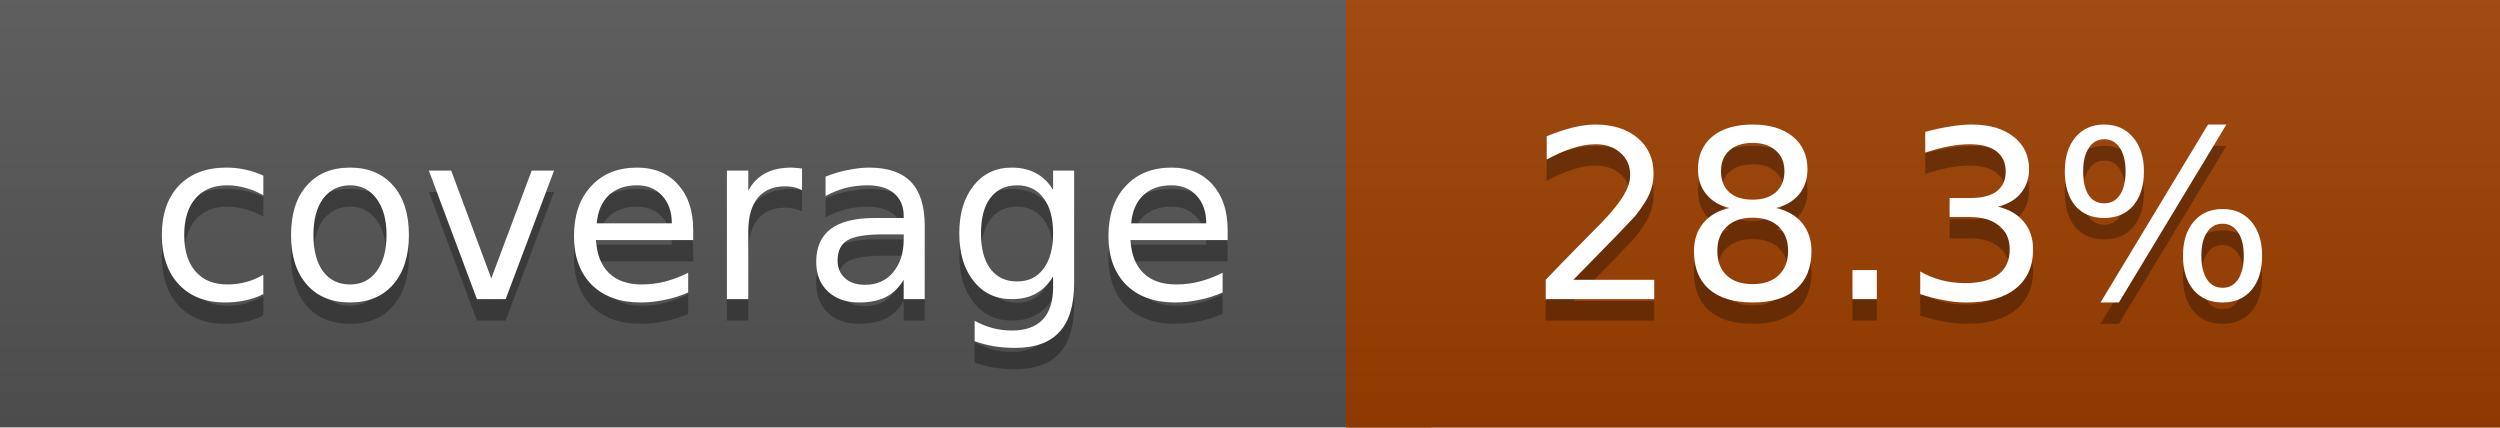
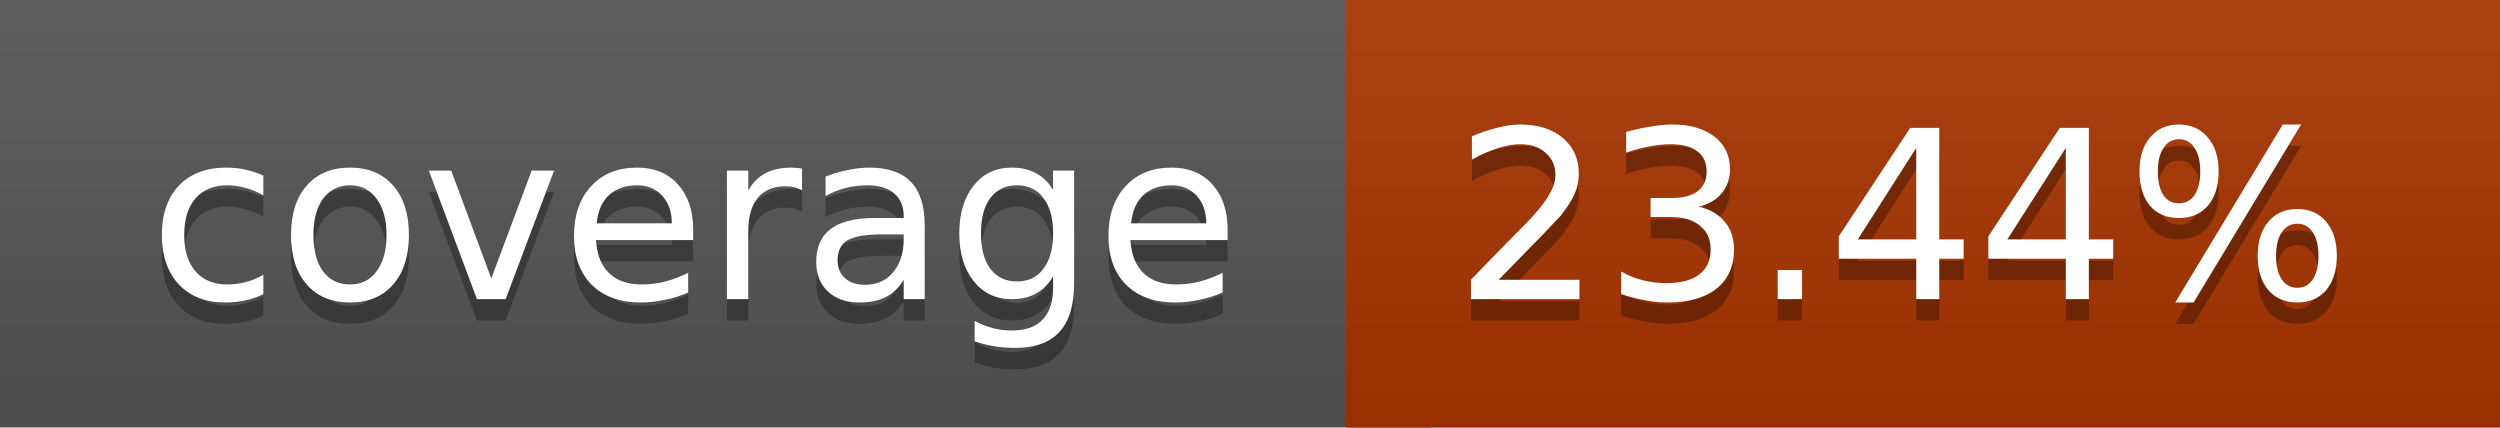
<svg xmlns="http://www.w3.org/2000/svg" width="117" height="20">
  <linearGradient id="a" x2="0" y2="100%">
    <stop offset="0" stop-color="#bbb" stop-opacity=".1" />
    <stop offset="1" stop-opacity=".1" />
  </linearGradient>
  <rect rx="0" width="117" height="20" fill="#555" />
-   <rect rx="0" x="63" width="54" height="20" fill="#9e3f00" />
-   <path fill="#9e3f00" d="M63 0h4v20h-4z" />
+   <rect rx="0" x="63" width="54" height="20" fill="#a93400" />
+   <path fill="#a93400" d="M63 0h4v20h-4z" />
  <rect rx="0" width="117" height="20" fill="url(#a)" />
  <g fill="#fff" text-anchor="middle" font-family="DejaVu Sans,Verdana,Geneva,sans-serif" font-size="11">
    <text x="32.5" y="15" fill="#010101" fill-opacity=".3">coverage</text>
    <text x="32.5" y="14">coverage</text>
-     <text x="89" y="15" fill="#010101" fill-opacity=".3">28.3%</text>
-     <text x="89" y="14">28.3%</text>
+     <text x="89" y="15" fill="#010101" fill-opacity=".3">23.44%</text>
+     <text x="89" y="14">23.44%</text>
  </g>
</svg>
